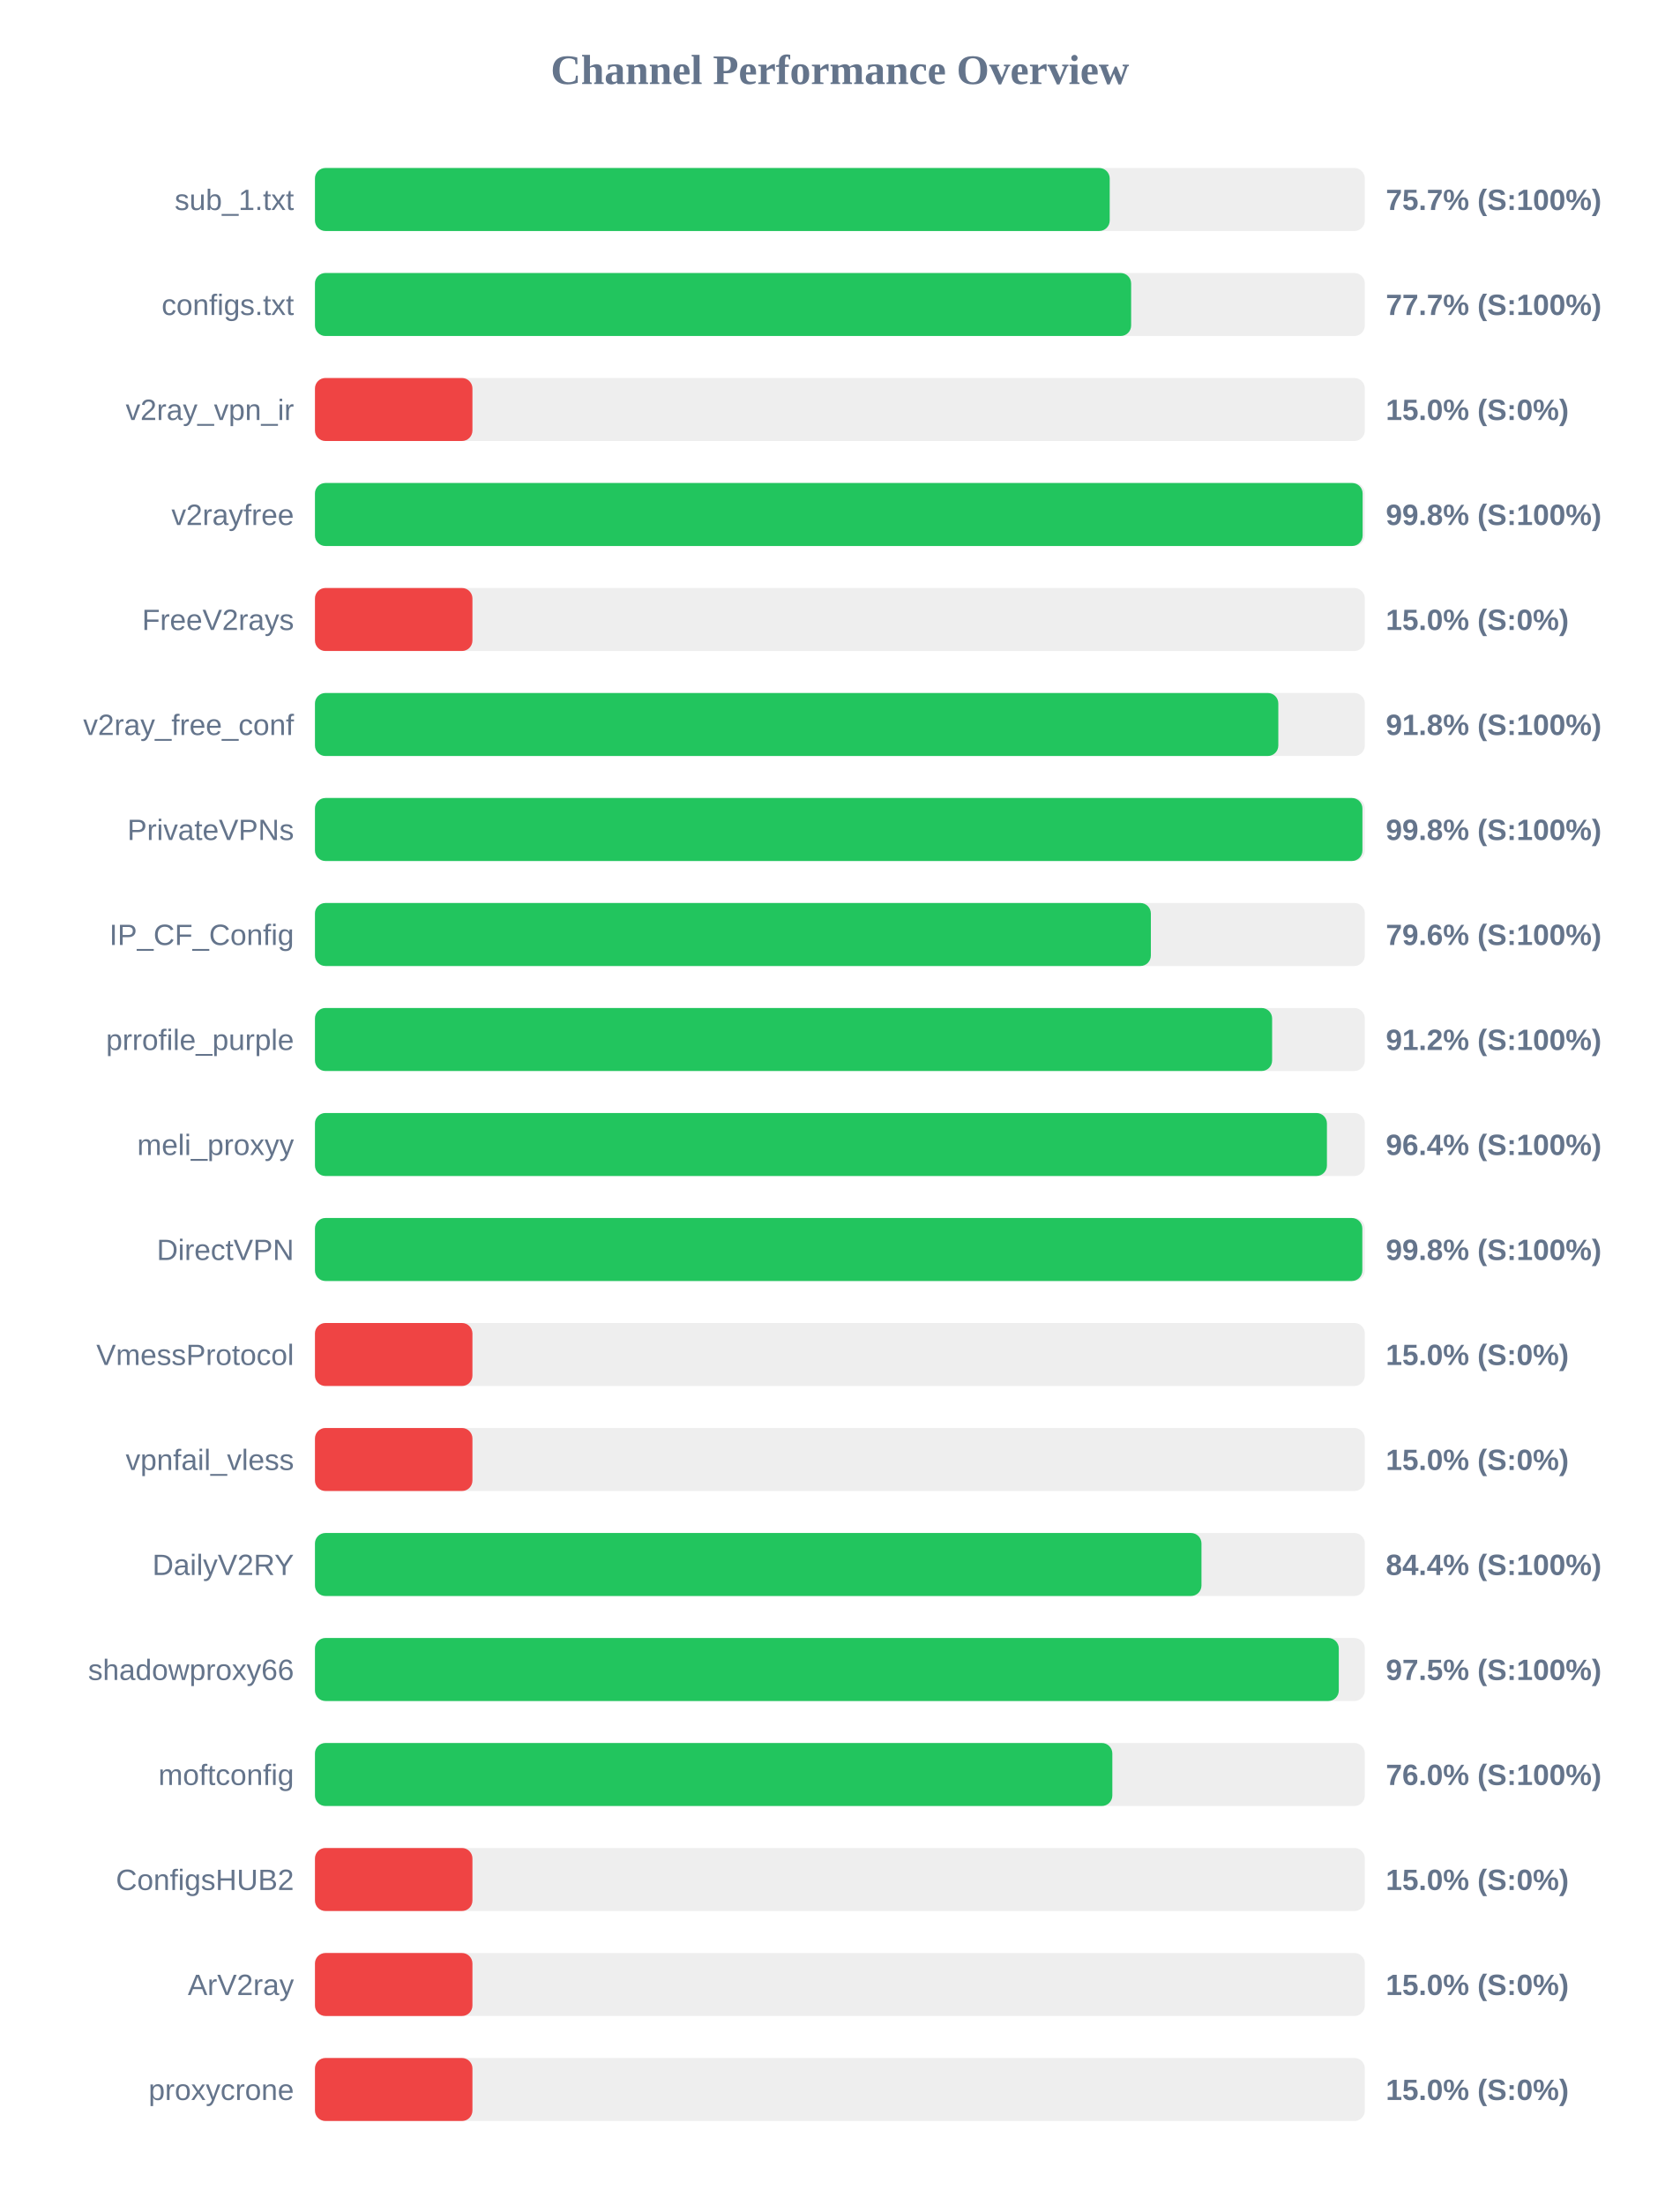
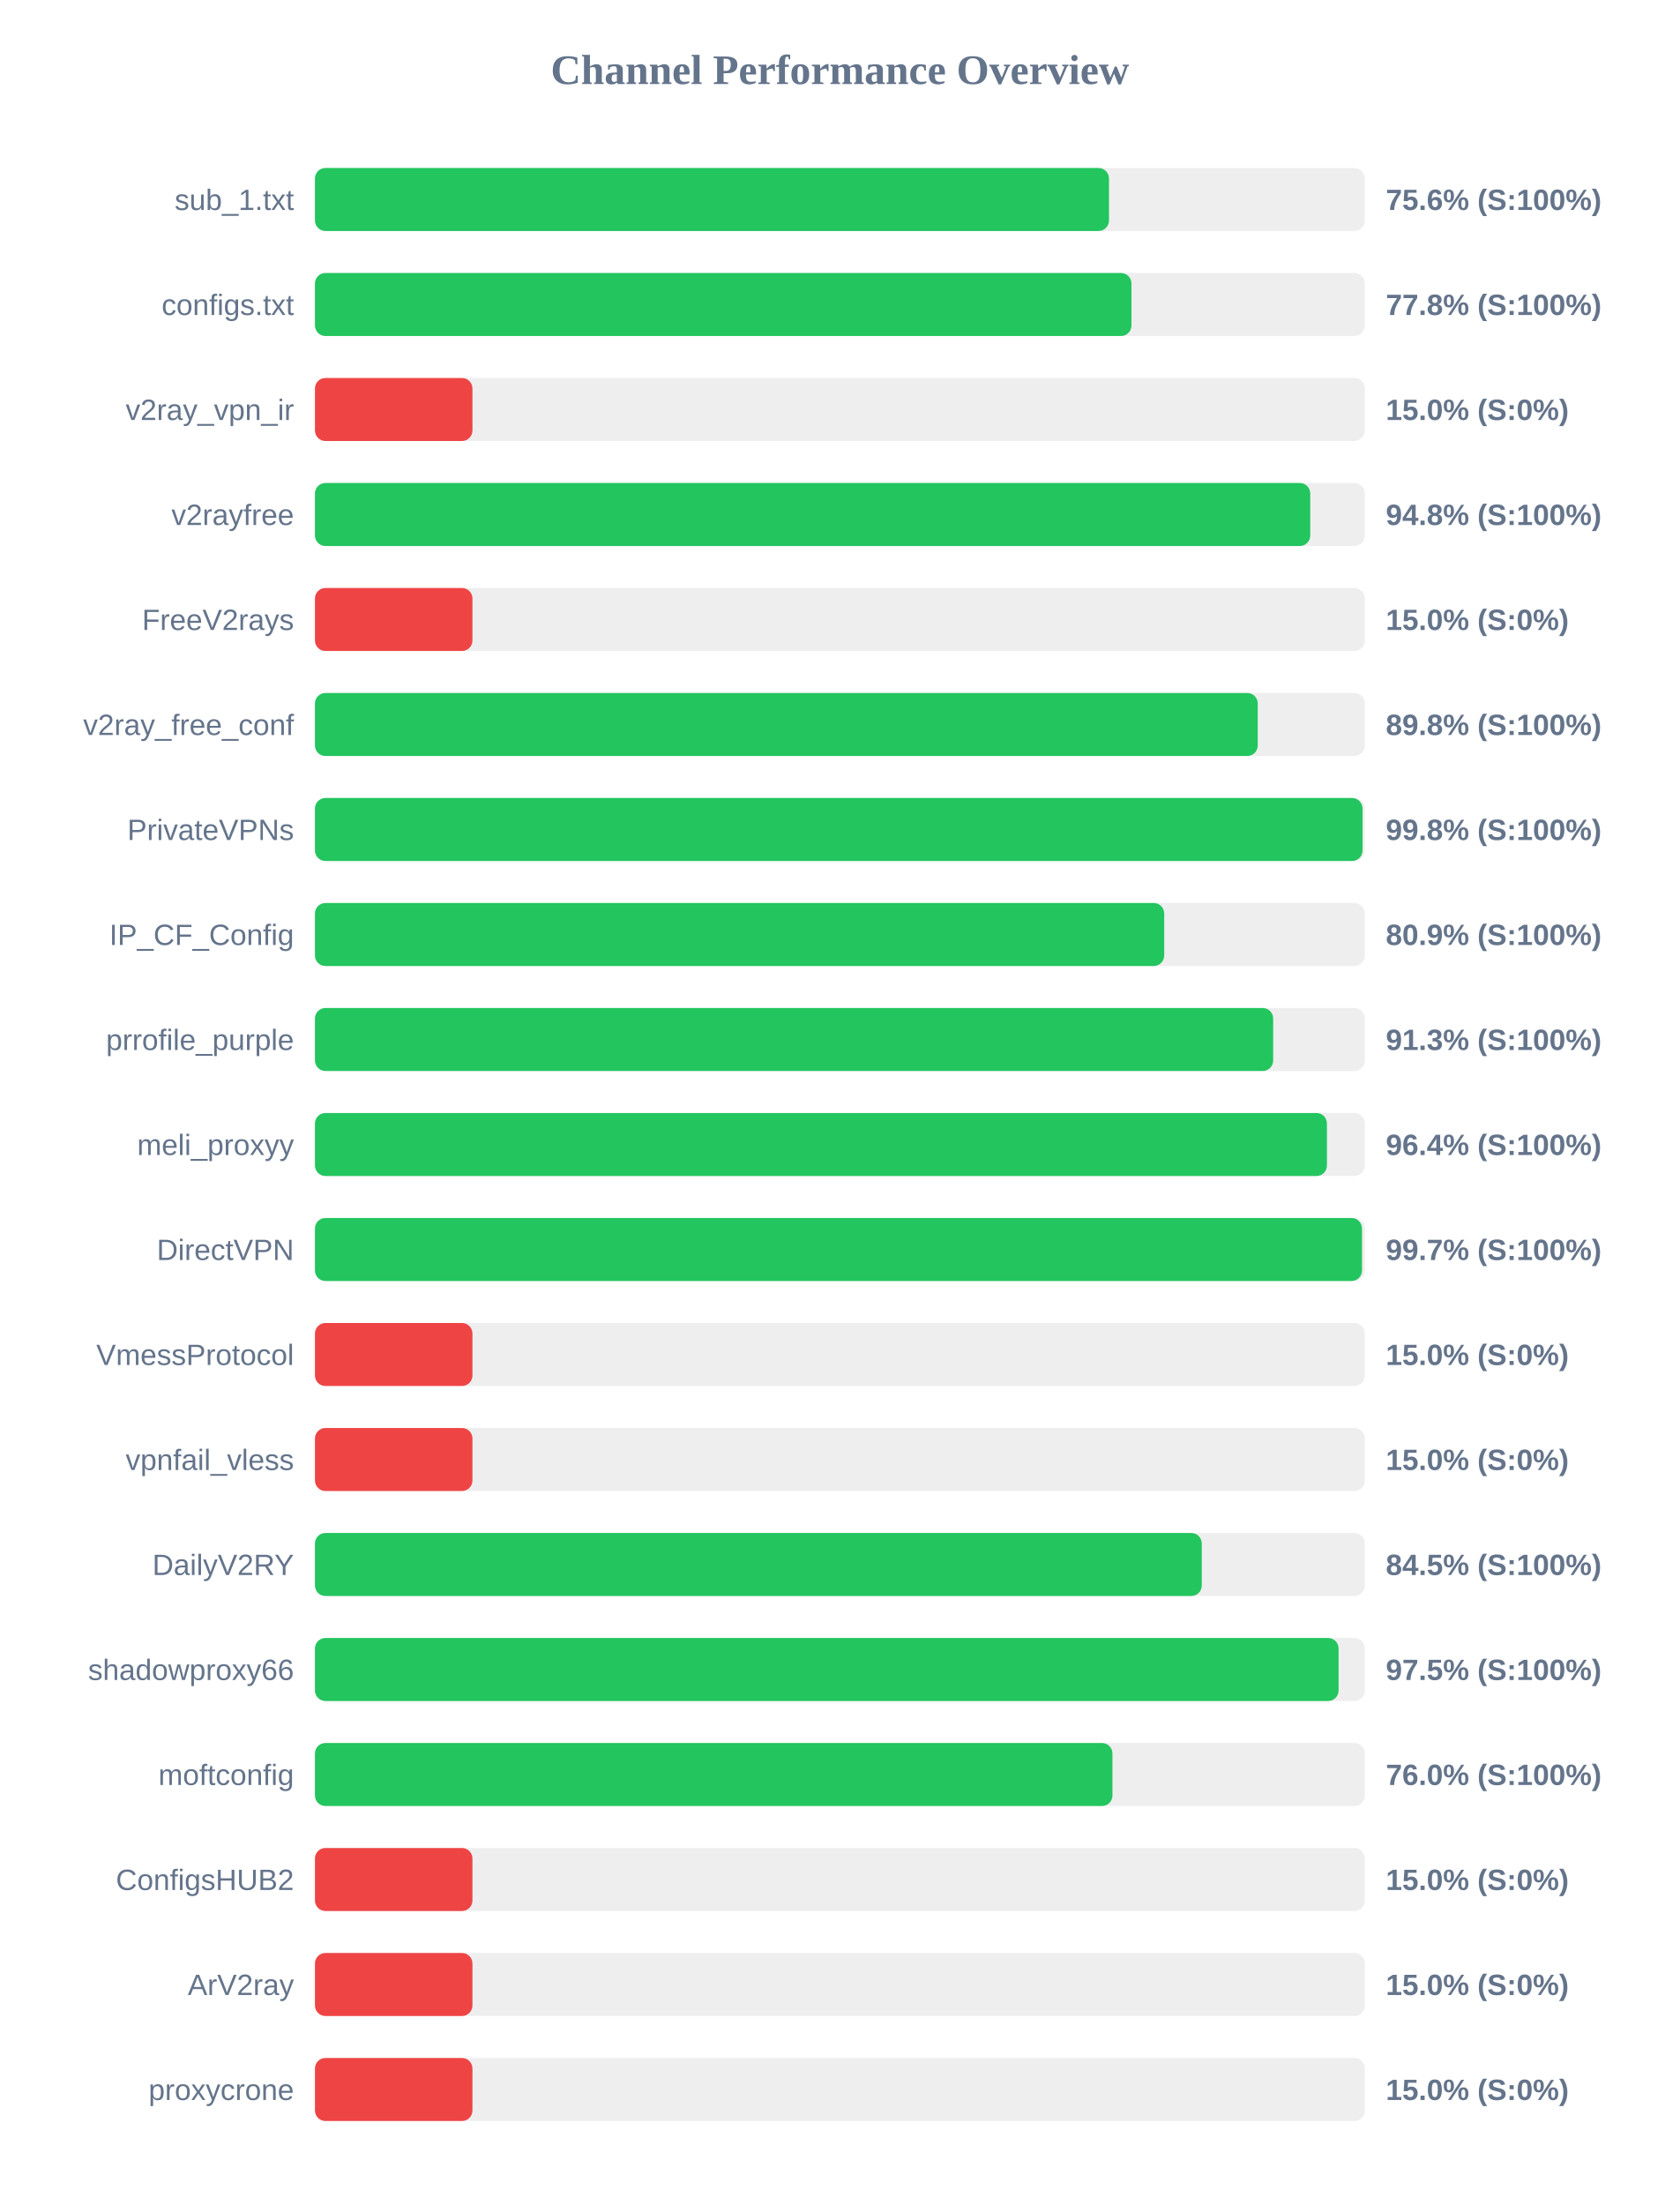
<svg xmlns="http://www.w3.org/2000/svg" width="800" height="1050" version="1.1">
  <style>
        .row { font: 14px Arial; fill: #64748b; }
        .score { font: bold 14px Arial; fill: #64748b; }
    </style>
  <text x="400" y="40" text-anchor="middle" font-size="20px" font-weight="bold" fill="#64748b">Channel Performance Overview</text>
  <rect x="150" y="80" width="500" height="30" fill="#eee" rx="5" />
-   <rect x="150" y="80" width="378.5" height="30" fill="#22c55e" rx="5" />
+   <rect x="150" y="80" width="378.15" height="30" fill="#22c55e" rx="5" />
  <text x="140" y="100" text-anchor="end" class="row">sub_1.txt</text>
-   <text x="660" y="100" text-anchor="start" class="score">75.7% (S:100%)</text>
+   <text x="660" y="100" text-anchor="start" class="score">75.6% (S:100%)</text>
  <rect x="150" y="130" width="500" height="30" fill="#eee" rx="5" />
-   <rect x="150" y="130" width="388.7" height="30" fill="#22c55e" rx="5" />
+   <rect x="150" y="130" width="388.85" height="30" fill="#22c55e" rx="5" />
  <text x="140" y="150" text-anchor="end" class="row">configs.txt</text>
-   <text x="660" y="150" text-anchor="start" class="score">77.7% (S:100%)</text>
+   <text x="660" y="150" text-anchor="start" class="score">77.8% (S:100%)</text>
  <rect x="150" y="180" width="500" height="30" fill="#eee" rx="5" />
  <rect x="150" y="180" width="75.0" height="30" fill="#ef4444" rx="5" />
  <text x="140" y="200" text-anchor="end" class="row">v2ray_vpn_ir</text>
  <text x="660" y="200" text-anchor="start" class="score">15.0% (S:0%)</text>
  <rect x="150" y="230" width="500" height="30" fill="#eee" rx="5" />
-   <rect x="150" y="230" width="498.95" height="30" fill="#22c55e" rx="5" />
+   <rect x="150" y="230" width="474.0" height="30" fill="#22c55e" rx="5" />
  <text x="140" y="250" text-anchor="end" class="row">v2rayfree</text>
-   <text x="660" y="250" text-anchor="start" class="score">99.8% (S:100%)</text>
+   <text x="660" y="250" text-anchor="start" class="score">94.8% (S:100%)</text>
  <rect x="150" y="280" width="500" height="30" fill="#eee" rx="5" />
  <rect x="150" y="280" width="75.0" height="30" fill="#ef4444" rx="5" />
  <text x="140" y="300" text-anchor="end" class="row">FreeV2rays</text>
  <text x="660" y="300" text-anchor="start" class="score">15.0% (S:0%)</text>
  <rect x="150" y="330" width="500" height="30" fill="#eee" rx="5" />
-   <rect x="150" y="330" width="458.8" height="30" fill="#22c55e" rx="5" />
+   <rect x="150" y="330" width="449.0" height="30" fill="#22c55e" rx="5" />
  <text x="140" y="350" text-anchor="end" class="row">v2ray_free_conf</text>
-   <text x="660" y="350" text-anchor="start" class="score">91.8% (S:100%)</text>
+   <text x="660" y="350" text-anchor="start" class="score">89.8% (S:100%)</text>
  <rect x="150" y="380" width="500" height="30" fill="#eee" rx="5" />
-   <rect x="150" y="380" width="498.85" height="30" fill="#22c55e" rx="5" />
+   <rect x="150" y="380" width="498.9" height="30" fill="#22c55e" rx="5" />
  <text x="140" y="400" text-anchor="end" class="row">PrivateVPNs</text>
  <text x="660" y="400" text-anchor="start" class="score">99.8% (S:100%)</text>
  <rect x="150" y="430" width="500" height="30" fill="#eee" rx="5" />
-   <rect x="150" y="430" width="398.1" height="30" fill="#22c55e" rx="5" />
+   <rect x="150" y="430" width="404.45" height="30" fill="#22c55e" rx="5" />
  <text x="140" y="450" text-anchor="end" class="row">IP_CF_Config</text>
-   <text x="660" y="450" text-anchor="start" class="score">79.6% (S:100%)</text>
+   <text x="660" y="450" text-anchor="start" class="score">80.9% (S:100%)</text>
  <rect x="150" y="480" width="500" height="30" fill="#eee" rx="5" />
-   <rect x="150" y="480" width="455.85" height="30" fill="#22c55e" rx="5" />
+   <rect x="150" y="480" width="456.35" height="30" fill="#22c55e" rx="5" />
  <text x="140" y="500" text-anchor="end" class="row">prrofile_purple</text>
-   <text x="660" y="500" text-anchor="start" class="score">91.2% (S:100%)</text>
+   <text x="660" y="500" text-anchor="start" class="score">91.3% (S:100%)</text>
  <rect x="150" y="530" width="500" height="30" fill="#eee" rx="5" />
  <rect x="150" y="530" width="481.95" height="30" fill="#22c55e" rx="5" />
  <text x="140" y="550" text-anchor="end" class="row">meli_proxyy</text>
  <text x="660" y="550" text-anchor="start" class="score">96.4% (S:100%)</text>
  <rect x="150" y="580" width="500" height="30" fill="#eee" rx="5" />
-   <rect x="150" y="580" width="498.8" height="30" fill="#22c55e" rx="5" />
+   <rect x="150" y="580" width="498.65" height="30" fill="#22c55e" rx="5" />
  <text x="140" y="600" text-anchor="end" class="row">DirectVPN</text>
-   <text x="660" y="600" text-anchor="start" class="score">99.8% (S:100%)</text>
+   <text x="660" y="600" text-anchor="start" class="score">99.7% (S:100%)</text>
  <rect x="150" y="630" width="500" height="30" fill="#eee" rx="5" />
  <rect x="150" y="630" width="75.0" height="30" fill="#ef4444" rx="5" />
  <text x="140" y="650" text-anchor="end" class="row">VmessProtocol</text>
  <text x="660" y="650" text-anchor="start" class="score">15.0% (S:0%)</text>
  <rect x="150" y="680" width="500" height="30" fill="#eee" rx="5" />
  <rect x="150" y="680" width="75.0" height="30" fill="#ef4444" rx="5" />
  <text x="140" y="700" text-anchor="end" class="row">vpnfail_vless</text>
  <text x="660" y="700" text-anchor="start" class="score">15.0% (S:0%)</text>
  <rect x="150" y="730" width="500" height="30" fill="#eee" rx="5" />
-   <rect x="150" y="730" width="422.2" height="30" fill="#22c55e" rx="5" />
+   <rect x="150" y="730" width="422.35" height="30" fill="#22c55e" rx="5" />
  <text x="140" y="750" text-anchor="end" class="row">DailyV2RY</text>
-   <text x="660" y="750" text-anchor="start" class="score">84.4% (S:100%)</text>
+   <text x="660" y="750" text-anchor="start" class="score">84.5% (S:100%)</text>
  <rect x="150" y="780" width="500" height="30" fill="#eee" rx="5" />
-   <rect x="150" y="780" width="487.6" height="30" fill="#22c55e" rx="5" />
+   <rect x="150" y="780" width="487.5" height="30" fill="#22c55e" rx="5" />
  <text x="140" y="800" text-anchor="end" class="row">shadowproxy66</text>
  <text x="660" y="800" text-anchor="start" class="score">97.5% (S:100%)</text>
  <rect x="150" y="830" width="500" height="30" fill="#eee" rx="5" />
-   <rect x="150" y="830" width="379.75" height="30" fill="#22c55e" rx="5" />
+   <rect x="150" y="830" width="379.8" height="30" fill="#22c55e" rx="5" />
  <text x="140" y="850" text-anchor="end" class="row">moftconfig</text>
  <text x="660" y="850" text-anchor="start" class="score">76.0% (S:100%)</text>
  <rect x="150" y="880" width="500" height="30" fill="#eee" rx="5" />
  <rect x="150" y="880" width="75.0" height="30" fill="#ef4444" rx="5" />
  <text x="140" y="900" text-anchor="end" class="row">ConfigsHUB2</text>
  <text x="660" y="900" text-anchor="start" class="score">15.0% (S:0%)</text>
  <rect x="150" y="930" width="500" height="30" fill="#eee" rx="5" />
  <rect x="150" y="930" width="75.0" height="30" fill="#ef4444" rx="5" />
  <text x="140" y="950" text-anchor="end" class="row">ArV2ray</text>
  <text x="660" y="950" text-anchor="start" class="score">15.0% (S:0%)</text>
  <rect x="150" y="980" width="500" height="30" fill="#eee" rx="5" />
  <rect x="150" y="980" width="75.0" height="30" fill="#ef4444" rx="5" />
  <text x="140" y="1000" text-anchor="end" class="row">proxycrone</text>
  <text x="660" y="1000" text-anchor="start" class="score">15.0% (S:0%)</text>
</svg>
